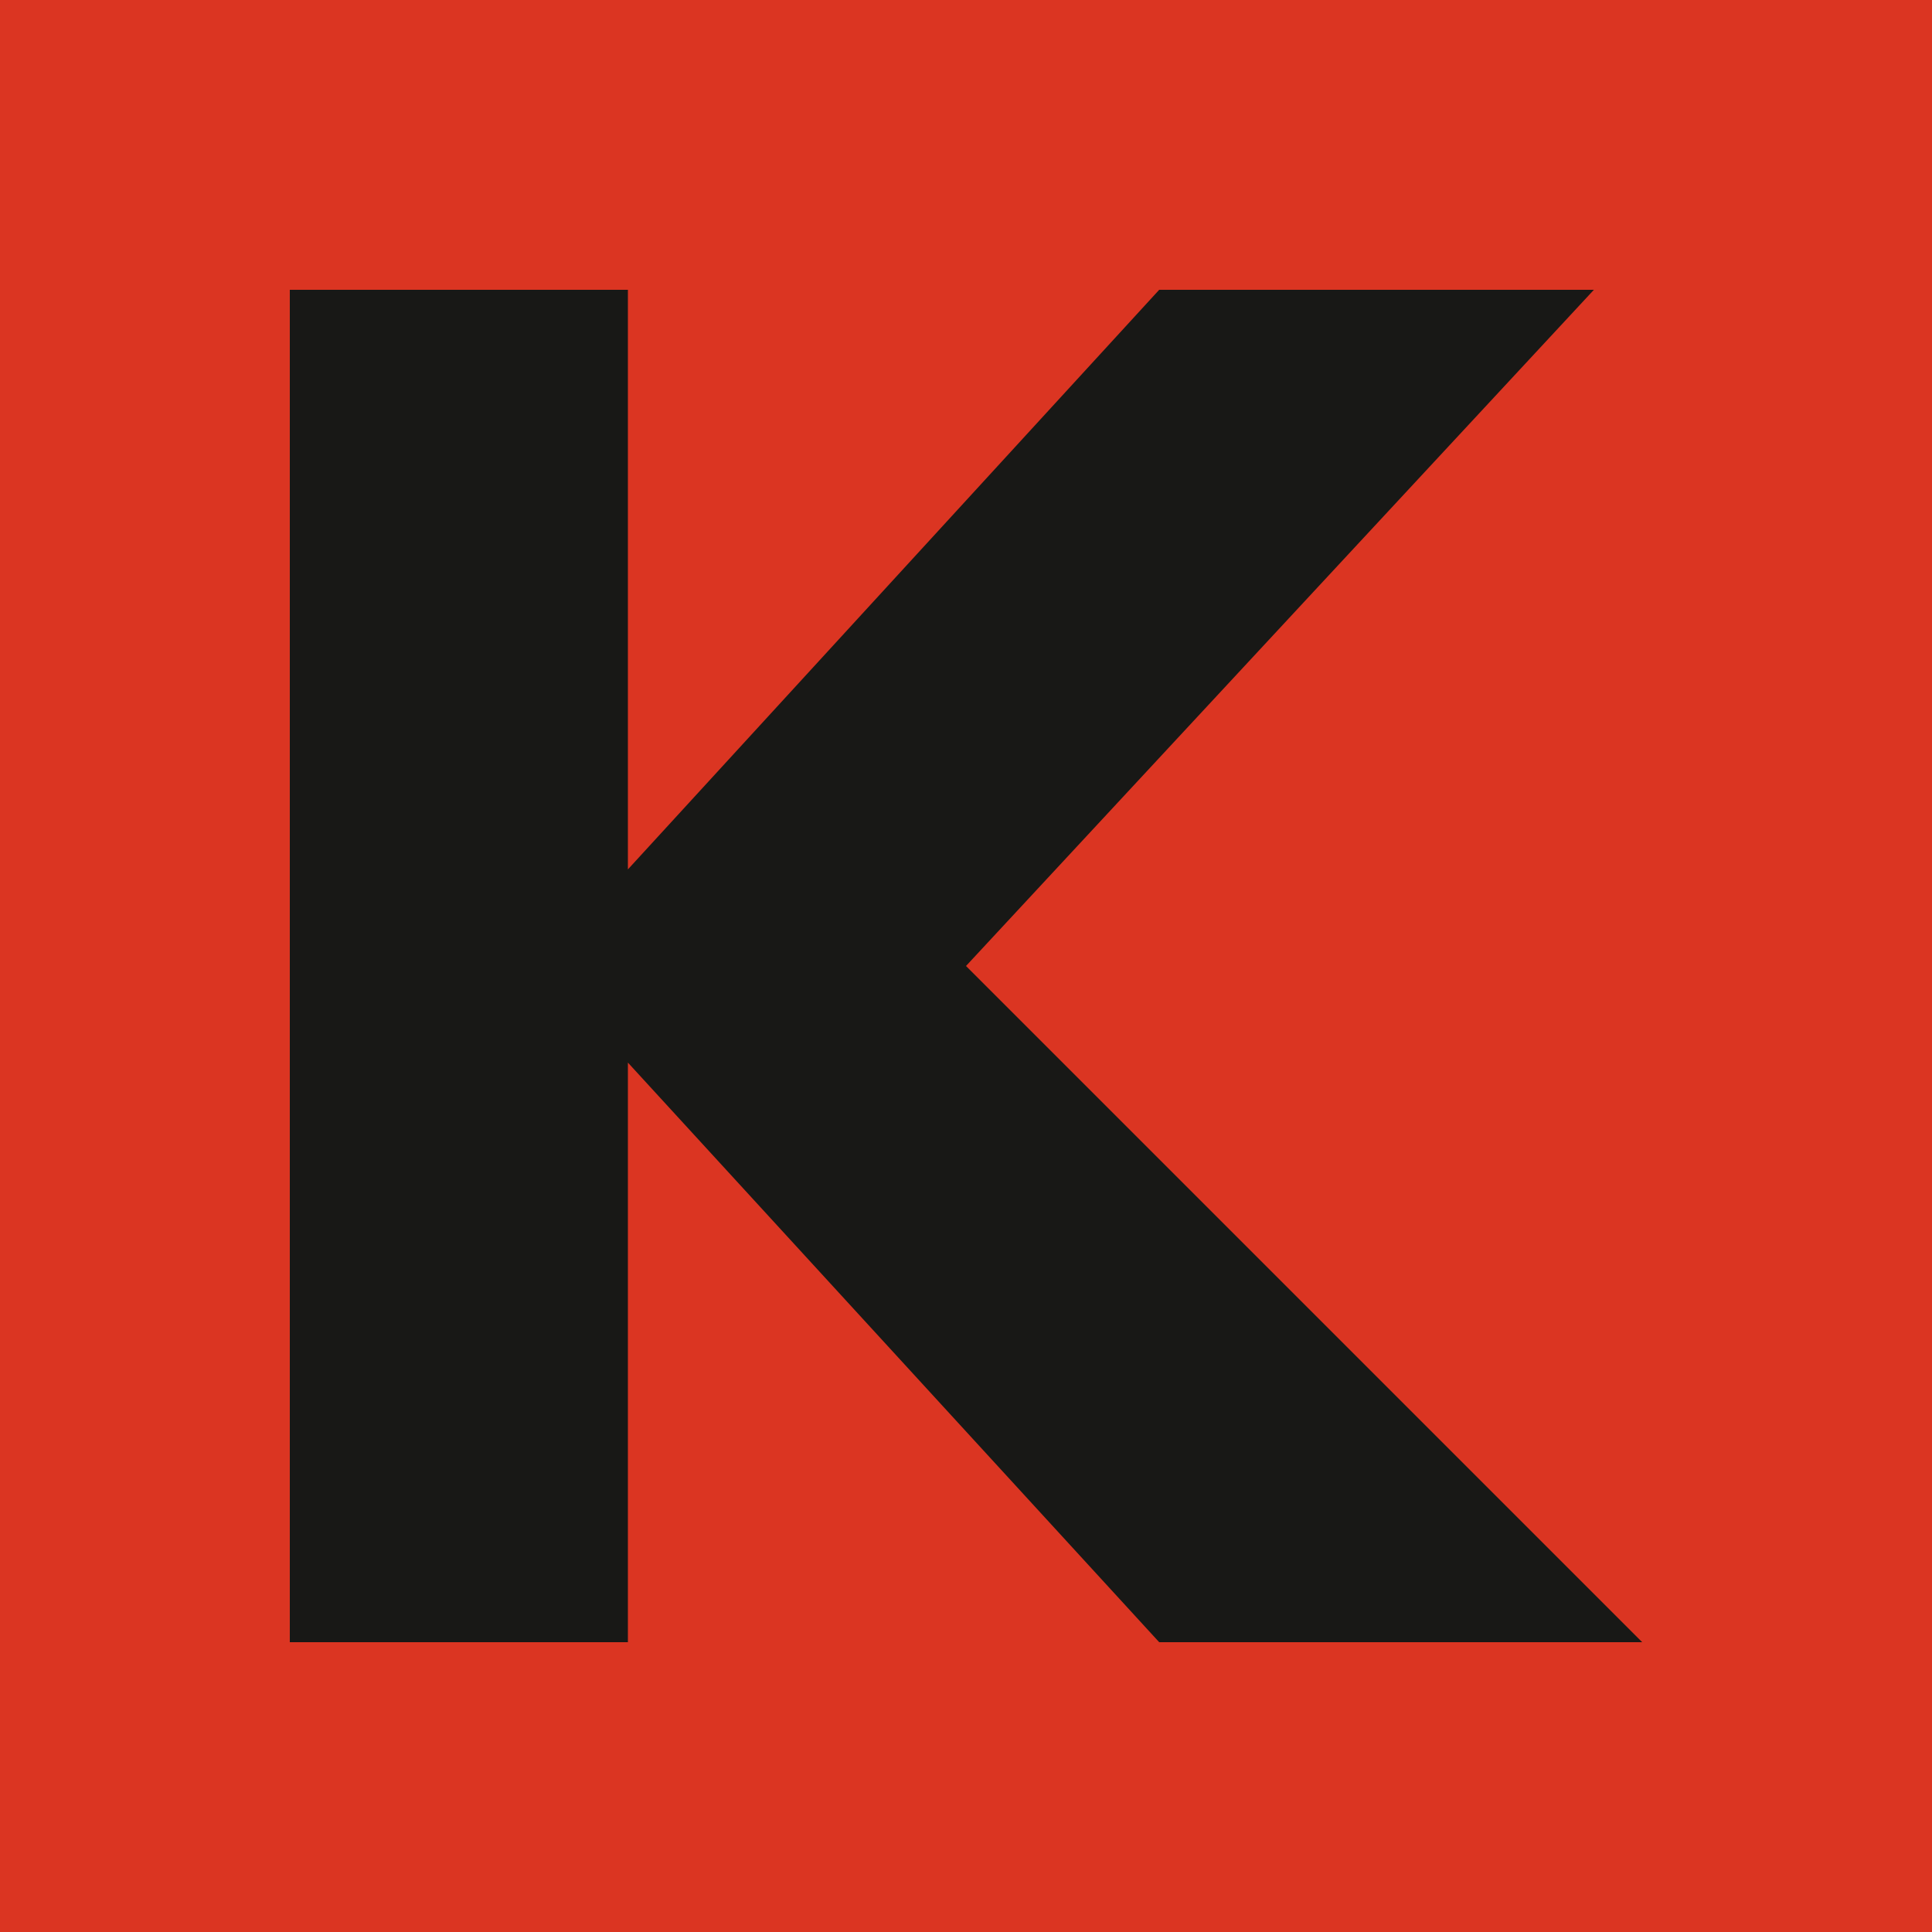
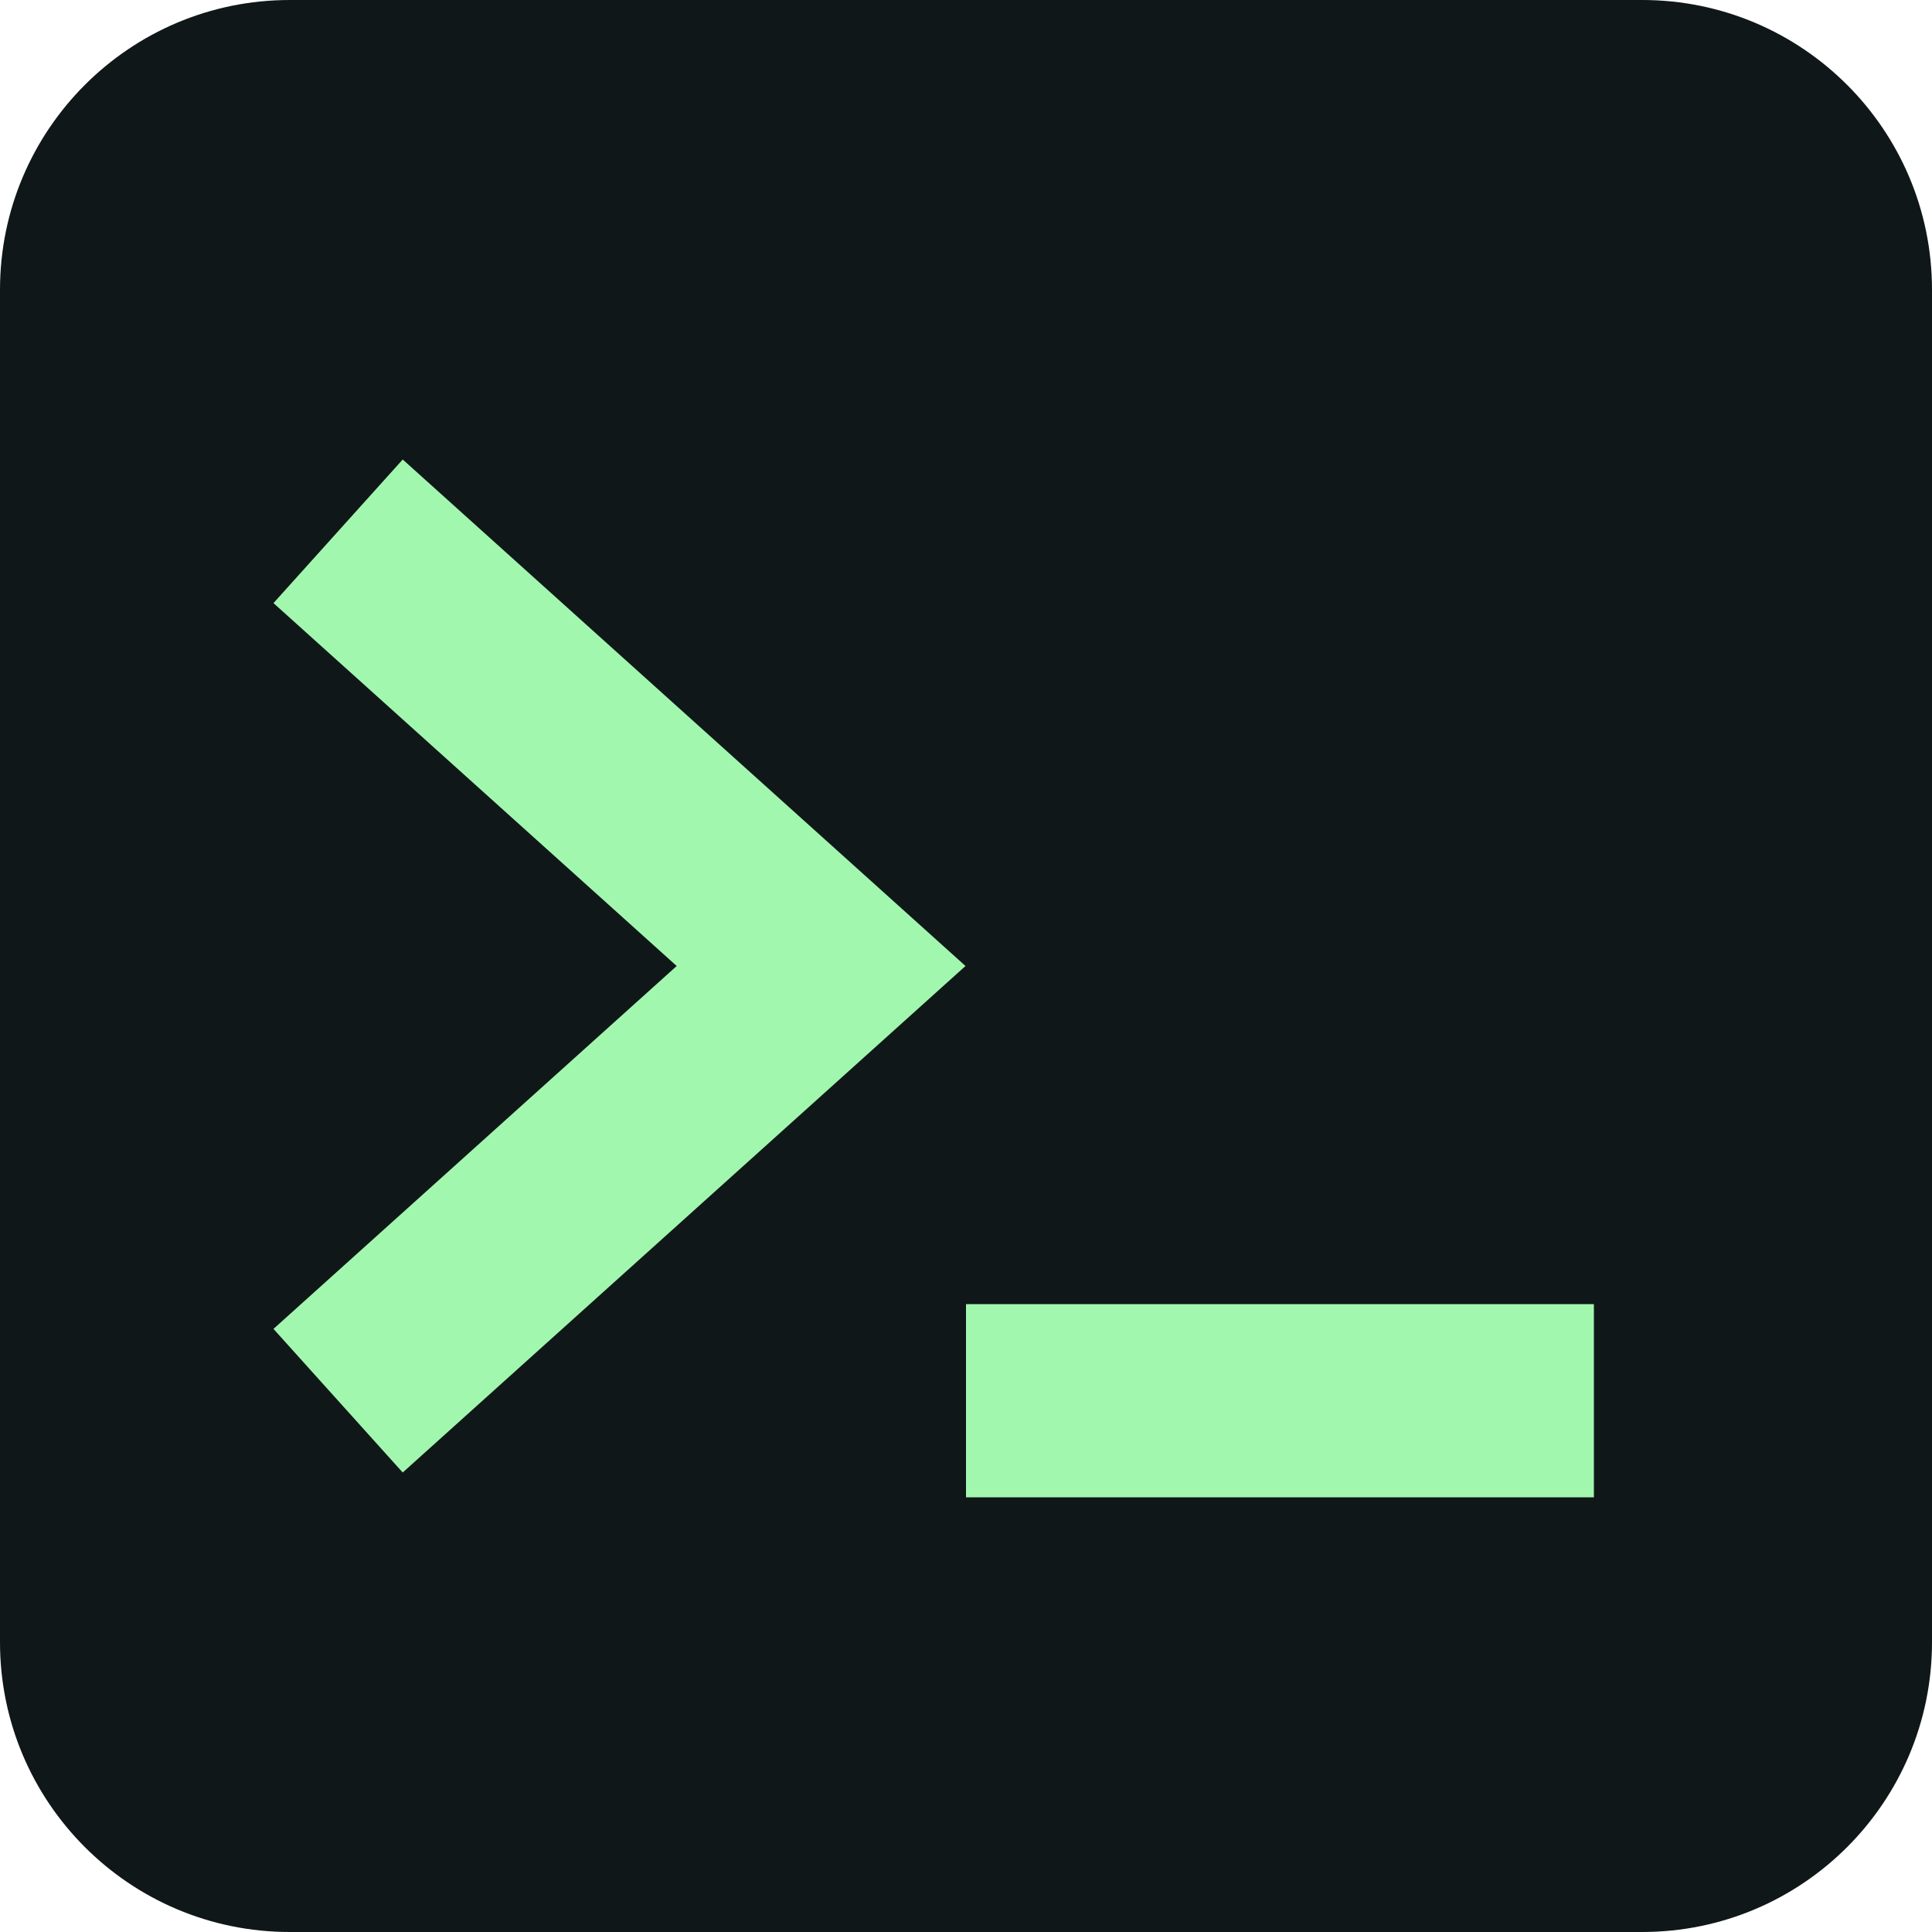
<svg xmlns="http://www.w3.org/2000/svg" viewBox="0 0 40 40">
-   <rect width="40" height="40" fill="#db3522" />
-   <path fill="#181816" d="M6 6h7v12L24 6h9L20 20l14 14h-10L13 22v12H6z" />
+   <rect width="40" height="40" rx="6" fill="#101719" />
+   <path fill="none" stroke="#a2f7af" stroke-width="4" d="m7 11 10 9-10 9m13 0h13" />
</svg>
